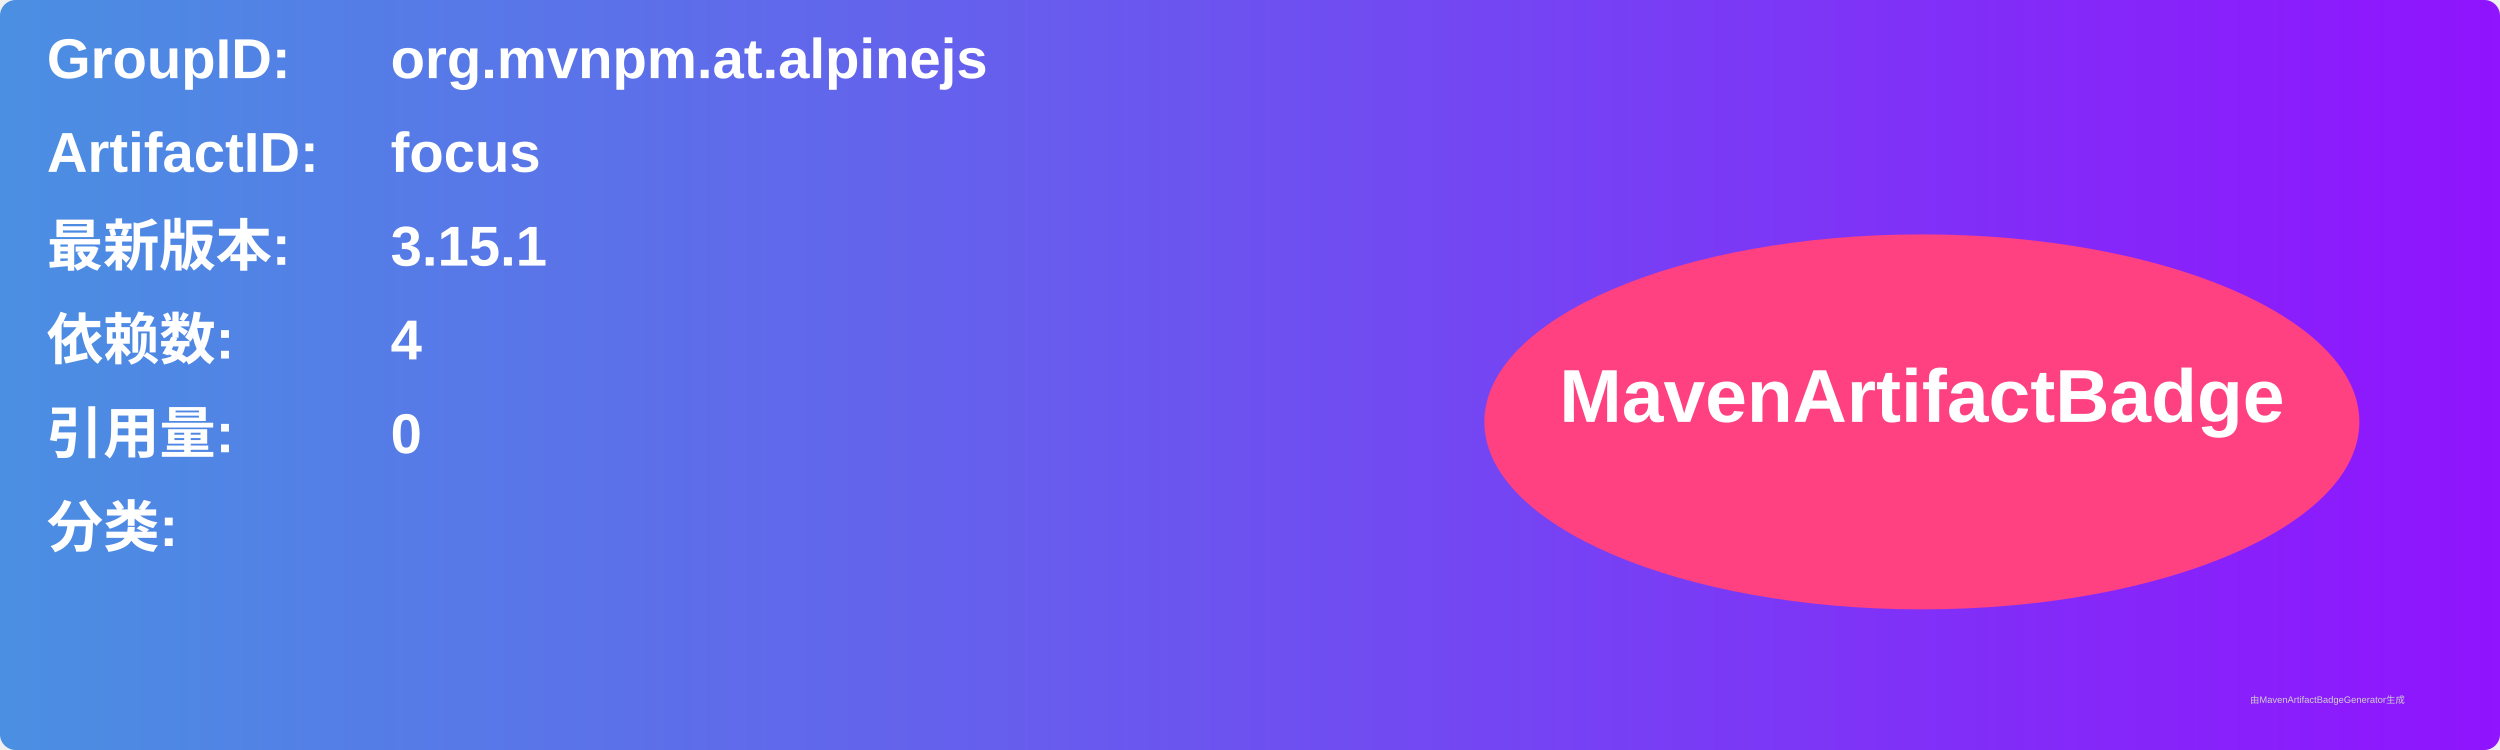
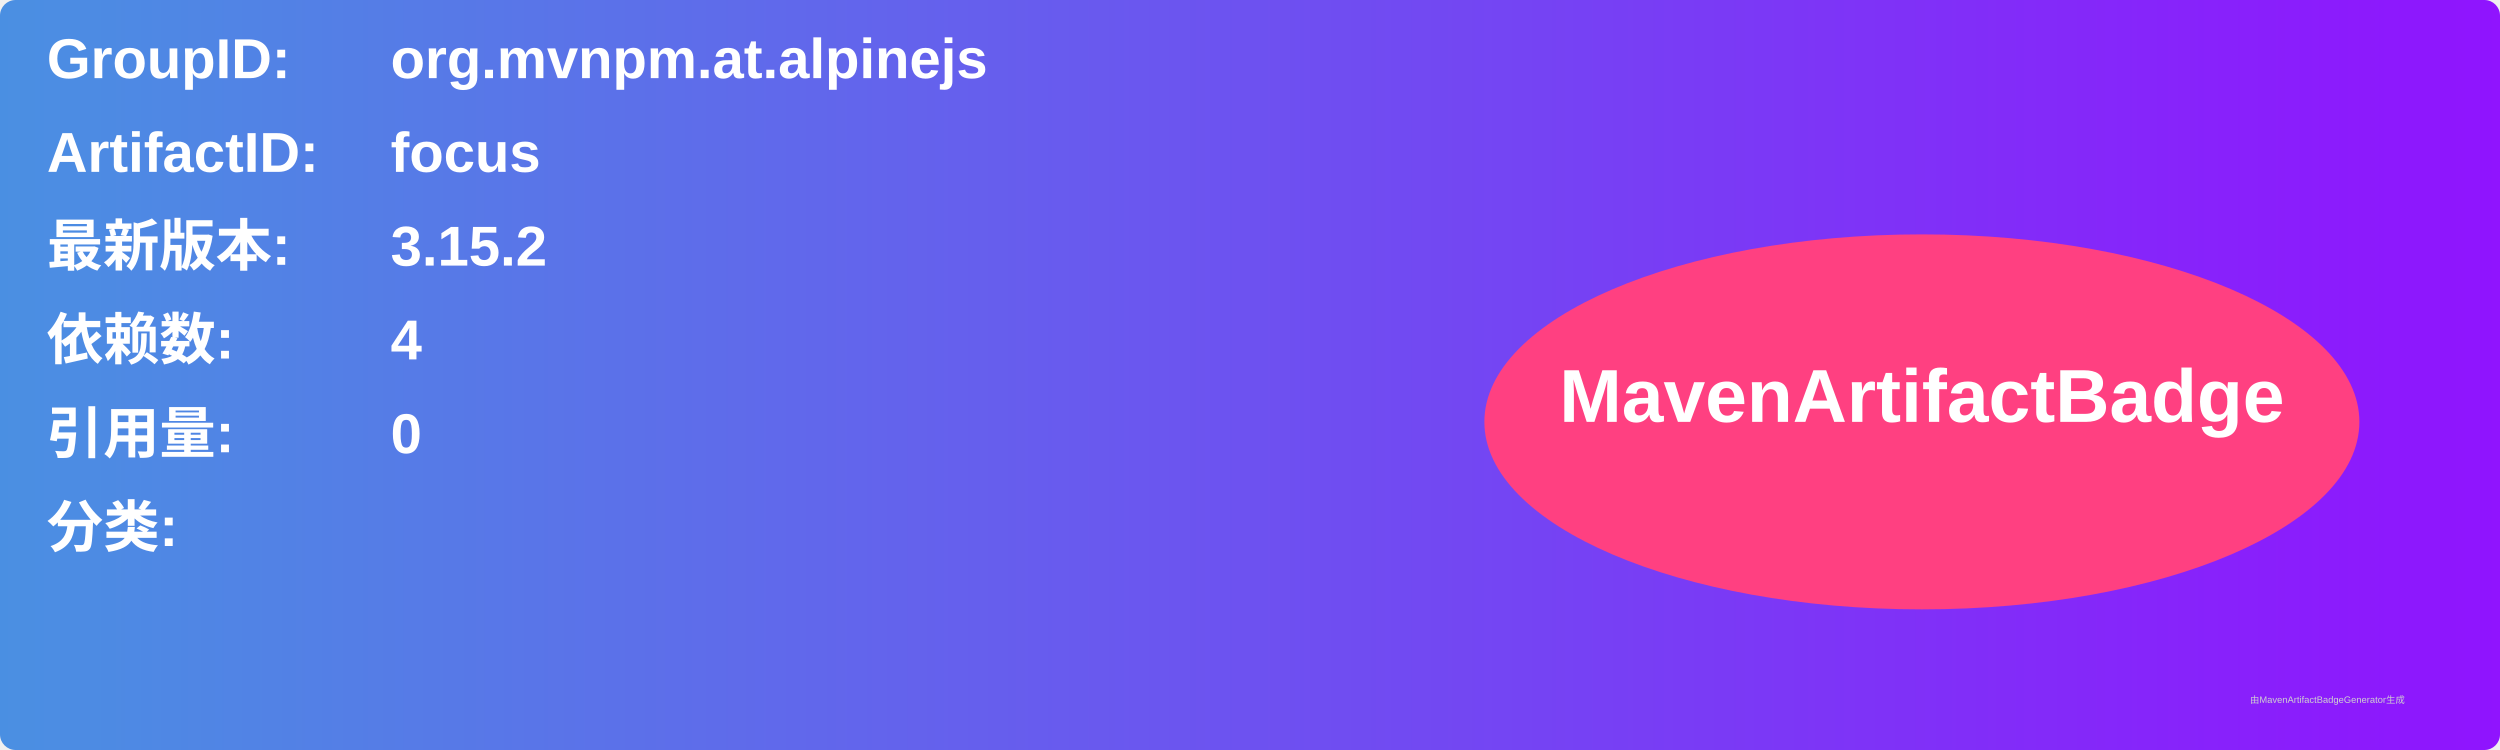
<svg xmlns="http://www.w3.org/2000/svg" width="800" height="240" viewBox="0 0 800 240">
  <linearGradient id="grad" x1="0%" y1="0%" x2="100%" y2="0%">
    <stop offset="0%" stop-color="#4a90e2" />
    <stop offset="100%" stop-color="#9013fe" />
  </linearGradient>
  <rect width="100%" height="100%" rx="5" ry="5" fill="url(#grad)" />
  <g transform="translate(15, 15)">
    <text x="0" y="10" font-family="Arial" font-size="18" fill="white" font-weight="bold" width="260">GroupID:</text>
    <text x="110" y="10" font-family="Arial" font-size="18" fill="white" font-weight="bold" width="460">org.mvnpm.at.alpinejs</text>
    <text x="0" y="40" font-family="Arial" font-size="18" fill="white" font-weight="bold" width="260">ArtifactID:</text>
    <text x="110" y="40" font-family="Arial" font-size="18" fill="white" font-weight="bold" width="460">focus</text>
    <text x="0" y="70" font-family="Arial" font-size="18" fill="white" font-weight="bold">最新版本:</text>
    <text x="110" y="70" font-family="Arial" font-size="18" fill="white" font-weight="bold">
-       <tspan font-weight="bold">3.15.1</tspan>
+       <tspan font-weight="bold">3.15.2</tspan>
    </text>
    <text x="0" y="100" font-family="Arial" font-size="18" fill="white" font-weight="bold">依赖数: </text>
    <text x="110" y="100" font-family="Arial" font-size="18" fill="white">
      <tspan font-weight="bold">4</tspan>
    </text>
    <text x="0" y="130" font-family="Arial" font-size="18" fill="white" font-weight="bold">引用量: </text>
    <text x="110" y="130" font-family="Arial" font-size="18" fill="white">
      <tspan font-weight="bold">0</tspan>
    </text>
    <text x="0" y="160" font-family="Arial" font-size="18" fill="white" font-weight="bold">分类:</text>
    <text x="10" y="190" font-family="Arial" font-size="10" fill="white">
      <tspan font-weight="bold" />
    </text>
    <ellipse cx="600" cy="120" rx="140" ry="60" fill="#ff4081" />
    <text x="600" y="120" text-anchor="middle" font-family="Arial" font-size="24" fill="white" font-weight="bold">MavenArtifactBadge</text>
  </g>
  <text x="720" y="225" font-family="Arial" font-size="3" fill="#d0d0d0">由MavenArtifactBadgeGenerator生成</text>
</svg>
